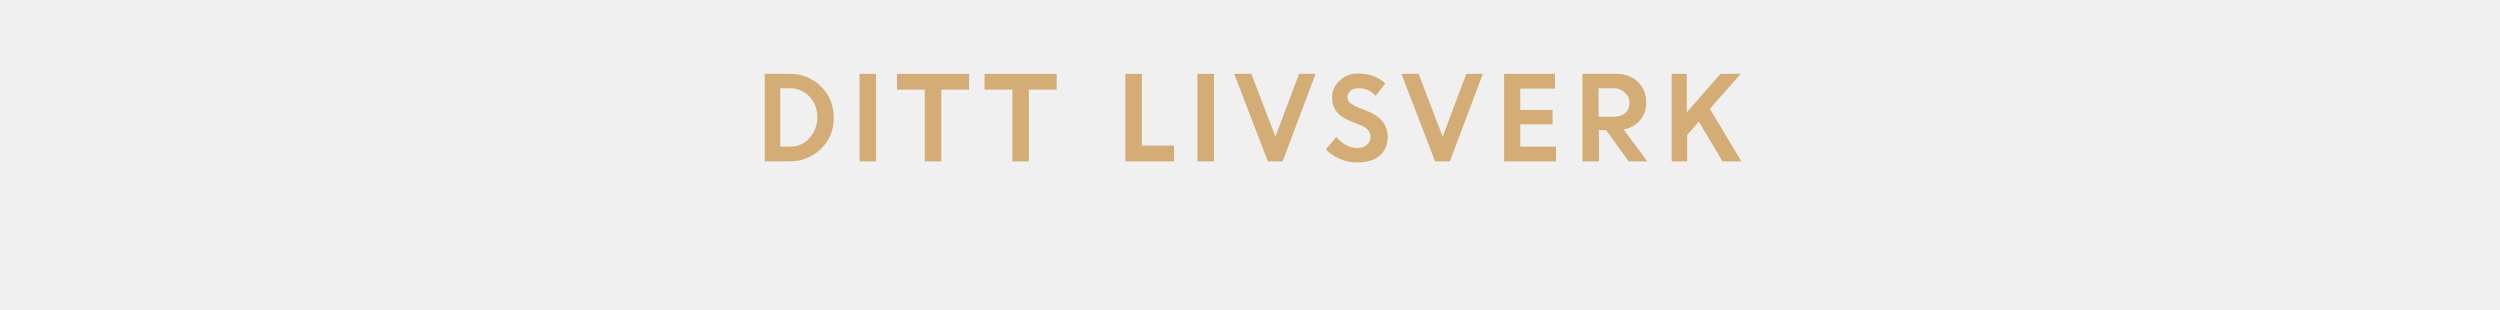
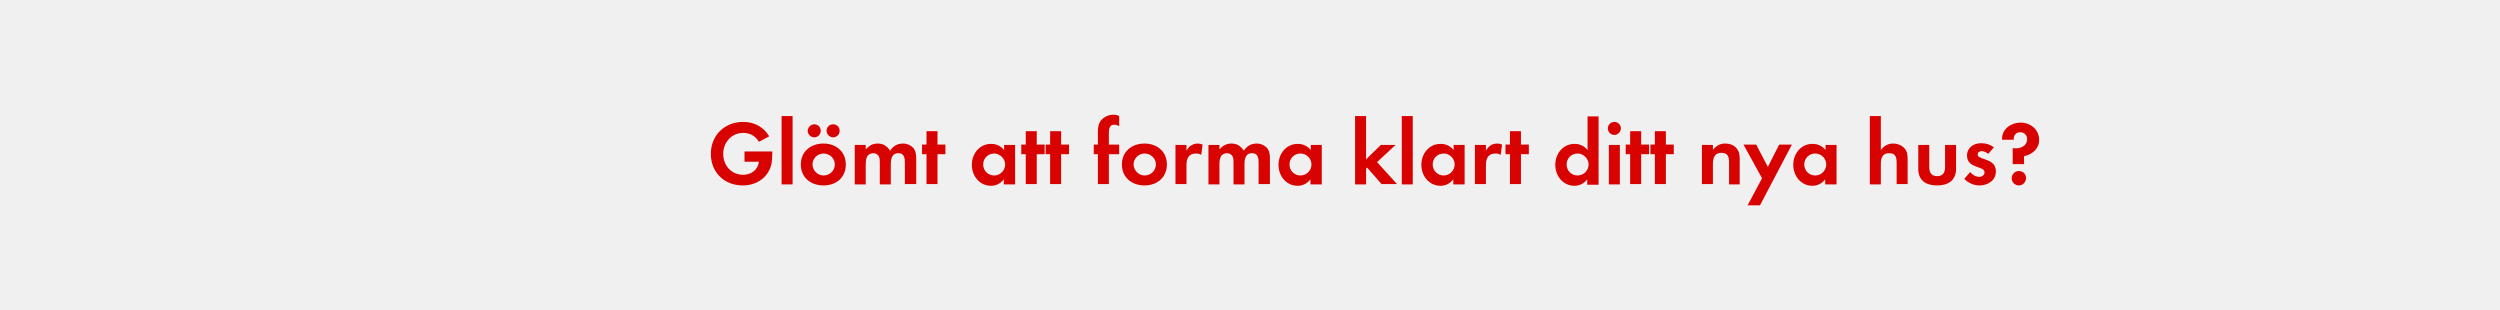
<svg xmlns="http://www.w3.org/2000/svg" version="1.1" id="Layer_1" x="0px" y="0px" viewBox="0 0 728 90" style="enable-background:new 0 0 728 90;" xml:space="preserve">
  <style type="text/css">
- 	.st0{fill:#D4AC76;}
+ 	.st0{fill:#D80201;}
+ 	.st1{fill:#FFFFFF;}
</style>
  <g>
-     <path class="st0" d="M222.7,47V21.5h7.3c3.5,0,6.5,1.2,9,3.6c2.5,2.4,3.8,5.5,3.8,9.2s-1.3,6.7-3.8,9.1c-2.5,2.4-5.6,3.6-9.2,3.6   H222.7z M230.1,25.7h-2.9v17h2.9c2.3,0,4.1-0.8,5.6-2.5c1.5-1.6,2.3-3.7,2.3-6.1s-0.8-4.4-2.3-6C234.2,26.6,232.3,25.7,230.1,25.7z   " />
-     <path class="st0" d="M250.3,47V21.5h4.8V47H250.3z" />
-     <path class="st0" d="M261.2,26.1v-4.6h21v4.6h-8.1V47h-4.8V26.1H261.2z" />
-     <path class="st0" d="M286.7,26.1v-4.6h21v4.6h-8.1V47h-4.8V26.1H286.7z" />
-     <path class="st0" d="M327.7,47V21.5h4.8v20.9h9.4V47H327.7z" />
-     <path class="st0" d="M348.7,47V21.5h4.8V47H348.7z" />
-     <path class="st0" d="M369.2,47l-9.8-25.5h5l7,18.3l6.9-18.3h4.8L373.5,47H369.2z" />
-     <path class="st0" d="M395,47.3c-1.6,0-3.2-0.3-4.8-1c-1.6-0.7-3-1.6-4.1-2.8l3-3.6c0.8,0.9,1.7,1.7,2.8,2.3   c1.1,0.6,2.3,0.9,3.4,0.9s2-0.3,2.7-0.9c0.7-0.6,1.1-1.3,1.1-2.2c0-1.6-0.9-2.8-2.8-3.5l-2.8-1.1c-1.9-0.8-3.3-1.7-4.2-2.8   c-0.9-1.1-1.4-2.5-1.4-4.3c0-1.8,0.7-3.4,2.2-4.8c1.4-1.4,3.2-2.1,5.4-2.1c3.2,0,5.8,1,7.9,2.9l-2.8,3.6c-1.4-1.5-3-2.2-5-2.2   c-1,0-1.7,0.2-2.3,0.7c-0.6,0.5-0.9,1.1-0.9,1.8c0,0.7,0.2,1.3,0.7,1.7s1.2,0.9,2.2,1.3l3,1.2c3.8,1.5,5.7,4,5.8,7.4   c0,2.3-0.8,4.2-2.4,5.6S397.7,47.3,395,47.3z" />
-     <path class="st0" d="M417.9,47l-9.8-25.5h5l7,18.3l6.9-18.3h4.8L422.2,47H417.9z" />
-     <path class="st0" d="M452.1,36.2h-9.4v6.5h10.4V47h-15.1V21.5h14.8v4.3h-10.1V32h9.4V36.2z" />
-     <path class="st0" d="M460.8,47V21.5h10c2.5,0,4.5,0.8,6.1,2.3c1.6,1.5,2.5,3.6,2.5,6c0,2-0.6,3.8-1.8,5.2c-1.2,1.4-2.8,2.3-4.8,2.7   l6.9,9.3h-5.4l-6.6-9.1h-2.1V47H460.8z M470,25.7h-4.5v8.3h4.5c1.4,0,2.5-0.4,3.3-1.1s1.2-1.7,1.2-2.9c0-1.2-0.4-2.2-1.3-3   S471.4,25.7,470,25.7z" />
-     <path class="st0" d="M486.8,47V21.5h4.4v11.2l9.8-11.2h5.9l-9,10.2l9.2,15.3h-5.5l-6.9-11.6l-3.4,3.9V47H486.8z" />
+     <path class="st0" d="M224.7,47.5c-0.8,4.1-4.3,6.5-8.4,6.5c-5.4,0-9.3-3.8-9.3-9.2s4-9.3,9.4-9.3c3.2,0,5.9,1.4,7.6,4.2l-3,1.6   c-1-1.7-2.6-2.6-4.6-2.6c-3.4,0-5.8,2.8-5.8,6.1c0,3.4,2.4,6.1,5.8,6.1c2.3,0,4.3-1.4,4.6-3.8h-4.2v-3h8.1v0.4   C224.9,45.6,224.8,46.6,224.7,47.5z" />
+     <path class="st0" d="M227.6,53.7V33.8h3.2v19.9H227.6z" />
+     <path class="st0" d="M239.8,54c-3.7,0-6.6-2.3-6.6-6.1c0-3.8,2.9-6.1,6.6-6.1c3.6,0,6.5,2.3,6.5,6.1S243.5,54,239.8,54z M237.1,40   c-1,0-1.9-0.9-1.9-1.9s0.9-1.9,1.9-1.9c1.1,0,1.9,0.8,1.9,1.9S238.1,40,237.1,40z M239.8,44.7c-1.8,0-3.2,1.5-3.2,3.2   c0,1.7,1.5,3.2,3.2,3.2c1.8,0,3.3-1.4,3.3-3.2S241.6,44.7,239.8,44.7z M242.6,40c-1,0-1.9-0.9-1.9-1.9c0-1.1,0.8-1.9,1.9-1.9   c1.1,0,1.9,0.8,1.9,1.9S243.6,40,242.6,40z" />
+     <path class="st0" d="M263.5,53.7v-6.3c0-1.4-0.2-2.8-1.9-2.8c-1.9,0-2.2,1.7-2.2,3.2v5.9h-3.2v-6.1c0-0.6,0-1.4-0.2-1.9   c-0.3-0.7-1-1.1-1.7-1.1c-0.7,0-1.5,0.4-1.8,1c-0.3,0.6-0.4,1.5-0.4,2.2v5.9h-3.2V42.2h3.2v1.3c1-1.1,2-1.7,3.5-1.7   c1.6,0,2.7,0.7,3.6,2.1c0.9-1.4,2.1-2.1,3.8-2.1c1.2,0,2.5,0.6,3.2,1.6c0.5,0.8,0.6,1.8,0.6,2.8v7.4H263.5z" />
+     <path class="st0" d="M273,44.9v8.7h-3.2v-8.7h-1.3v-2.8h1.3v-3.9h3.2v3.9h2.3v2.8H273z" />
+     <path class="st0" d="M292.3,53.7v-1.5c-0.9,1.2-2.2,1.9-3.7,1.9c-3.4,0-5.6-2.9-5.6-6.1c0-3.2,2.2-6.1,5.6-6.1   c1.6,0,2.8,0.6,3.8,1.8v-1.5h3.2v11.5H292.3z M289.5,44.7c-1.8,0-3.2,1.4-3.2,3.2s1.4,3.2,3.2,3.2s3.2-1.5,3.2-3.2   S291.2,44.7,289.5,44.7z" />
+     <path class="st0" d="M301.9,44.9v8.7h-3.2v-8.7h-1.3v-2.8h1.3v-3.9h3.2v3.9h2.3v2.8H301.9z" />
+     <path class="st0" d="M309,44.9v8.7h-3.2v-8.7h-1.3v-2.8h1.3v-3.9h3.2v3.9h2.3v2.8H309z" />
+     <path class="st0" d="M322.9,44.9v8.7h-3.2v-8.7h-1.2v-2.8h1.2v-3.7c0-1,0.1-1.8,0.5-2.7c0.7-1.4,2.4-2.3,4-2.3   c0.7,0,1.1,0.1,1.7,0.4v2.9c-0.5-0.2-0.9-0.4-1.5-0.4c-1.4,0-1.5,1.5-1.5,2.6v3.2h3v2.8H322.9z" />
+     <path class="st0" d="M333.3,54c-3.7,0-6.6-2.3-6.6-6.1c0-3.8,2.9-6.1,6.6-6.1c3.6,0,6.5,2.3,6.5,6.1S336.9,54,333.3,54z    M333.3,44.7c-1.8,0-3.2,1.5-3.2,3.2c0,1.7,1.5,3.2,3.2,3.2c1.8,0,3.3-1.4,3.3-3.2S335.1,44.7,333.3,44.7z" />
+     <path class="st0" d="M349.8,45.1c-0.5-0.3-0.9-0.4-1.5-0.4c-2.2,0-2.8,1.5-2.8,3.4v5.5h-3.2V42.2h3.2v1.7c0.7-1.3,1.8-2.1,3.3-2.1   c0.5,0,0.9,0.1,1.4,0.3L349.8,45.1z" />
+     <path class="st0" d="M366.5,53.7v-6.3c0-1.4-0.2-2.8-1.9-2.8c-1.9,0-2.2,1.7-2.2,3.2v5.9h-3.2v-6.1c0-0.6,0-1.4-0.2-1.9   c-0.3-0.7-1-1.1-1.7-1.1c-0.7,0-1.5,0.4-1.8,1c-0.3,0.6-0.4,1.5-0.4,2.2v5.9h-3.2V42.2h3.2v1.3c1-1.1,2-1.7,3.5-1.7   c1.6,0,2.7,0.7,3.6,2.1c0.9-1.4,2.1-2.1,3.8-2.1c1.2,0,2.5,0.6,3.2,1.6c0.5,0.8,0.6,1.8,0.6,2.8v7.4H366.5z" />
+     <path class="st0" d="M381.6,53.7v-1.5c-0.9,1.2-2.2,1.9-3.7,1.9c-3.4,0-5.6-2.9-5.6-6.1c0-3.2,2.2-6.1,5.6-6.1   c1.6,0,2.8,0.6,3.8,1.8v-1.5h3.2v11.5H381.6z M378.7,44.7c-1.8,0-3.2,1.4-3.2,3.2s1.4,3.2,3.2,3.2c1.8,0,3.2-1.5,3.2-3.2   S380.5,44.7,378.7,44.7z" />
+     <path class="st0" d="M402.4,53.7l-4.3-4.9l-0.3,0.3v4.6h-3.2V33.8h3.2v12.6l4.3-4.2h4.3l-5.4,5l5.8,6.4H402.4z" />
+     <path class="st0" d="M408.2,53.7V33.8h3.2v19.9H408.2z" />
+     <path class="st0" d="M423.2,53.7v-1.5c-0.9,1.2-2.2,1.9-3.7,1.9c-3.4,0-5.6-2.9-5.6-6.1c0-3.2,2.2-6.1,5.6-6.1   c1.6,0,2.8,0.6,3.8,1.8v-1.5h3.2v11.5H423.2z M420.4,44.7c-1.8,0-3.2,1.4-3.2,3.2s1.4,3.2,3.2,3.2c1.8,0,3.2-1.5,3.2-3.2   S422.2,44.7,420.4,44.7z" />
+     <path class="st0" d="M437,45.1c-0.5-0.3-0.9-0.4-1.5-0.4c-2.2,0-2.8,1.5-2.8,3.4v5.5h-3.2V42.2h3.2v1.7c0.7-1.3,1.8-2.1,3.3-2.1   c0.5,0,0.9,0.1,1.4,0.3L437,45.1z" />
+     <path class="st0" d="M442.9,44.9v8.7h-3.2v-8.7h-1.3v-2.8h1.3v-3.9h3.2v3.9h2.3v2.8H442.9z" />
+     <path class="st0" d="M462.2,53.7v-1.5c-0.9,1.2-2.2,1.9-3.7,1.9c-3.4,0-5.6-2.9-5.6-6.1c0-3.2,2.2-6.1,5.6-6.1   c1.6,0,2.8,0.6,3.8,1.8v-9.8h3.2v19.9H462.2z M459.4,44.7c-1.8,0-3.2,1.4-3.2,3.2s1.4,3.2,3.2,3.2c1.8,0,3.2-1.5,3.2-3.2   S461.1,44.7,459.4,44.7z" />
+     <path class="st0" d="M470.1,39.3c-1.1,0-1.9-0.9-1.9-1.9c0-1.1,0.9-1.9,1.9-1.9c1.1,0,1.9,0.9,1.9,1.9   C472,38.4,471.1,39.3,470.1,39.3z M468.5,53.7V42.2h3.2v11.5H468.5z" />
+     <path class="st0" d="M477.9,44.9v8.7h-3.2v-8.7h-1.3v-2.8h1.3v-3.9h3.2v3.9h2.3v2.8H477.9z" />
+     <path class="st0" d="M485.1,44.9v8.7h-3.2v-8.7h-1.3v-2.8h1.3v-3.9h3.2v3.9h2.3v2.8H485.1z" />
+     <path class="st0" d="M503.5,53.7v-6.4c0-1.6-0.3-2.8-2.2-2.8c-2,0-2.5,1.5-2.5,3.2v5.9h-3.2V42.2h3.2v1.4c1.1-1.2,2-1.8,3.6-1.8   c1.2,0,2.5,0.4,3.3,1.4s0.9,2,0.9,3.2v7.3H503.5z" />
+     <path class="st0" d="M512.5,59.8h-3.6l4.2-7.9l-5.4-9.8h3.7l3.4,6.5l3.3-6.5h3.7L512.5,59.8z" />
+     <path class="st0" d="M531.5,53.7v-1.5c-0.9,1.2-2.2,1.9-3.7,1.9c-3.4,0-5.6-2.9-5.6-6.1c0-3.2,2.2-6.1,5.6-6.1   c1.6,0,2.8,0.6,3.8,1.8v-1.5h3.2v11.5H531.5z M528.6,44.7c-1.8,0-3.2,1.4-3.2,3.2s1.4,3.2,3.2,3.2c1.8,0,3.2-1.5,3.2-3.2   S530.4,44.7,528.6,44.7z" />
+     <path class="st0" d="M552.3,53.7v-6.3c0-1.6-0.3-2.8-2.2-2.8c-2,0-2.4,1.5-2.4,3.2v5.9h-3.2V33.8h3.2v9.9c0.9-1.2,2-1.9,3.6-1.9   c1.2,0,2.5,0.5,3.3,1.4s0.9,2,0.9,3.2v7.2H552.3z" />
+     <path class="st0" d="M564.1,54c-3.2,0-5.5-1.4-5.5-4.8v-7h3.2v6.5c0,1.6,0.7,2.6,2.3,2.6c1.7,0,2.3-1.1,2.3-2.6v-6.5h3.2v7   C569.6,52.6,567.2,54,564.1,54z" />
+     <path class="st0" d="M576.4,54c-1.6,0-3.2-0.7-4.4-1.9l1.7-2c0.7,0.8,1.6,1.4,2.7,1.4c0.7,0,1.5-0.5,1.5-1.3c0-2-5.1-1-5.1-4.9   c0-2.3,1.9-3.6,4.1-3.6c1.4,0,2.7,0.4,3.7,1.2l-1.6,1.9c-0.6-0.4-1.2-0.8-1.9-0.8c-0.6,0-1.2,0.3-1.2,1c0,1.7,5.3,0.9,5.3,4.9   C581.2,52.6,578.8,54,576.4,54z" />
+     <path class="st0" d="M589.4,45.5v2.3h-3.3v-4.7c0.3,0.1,0.6,0.1,0.9,0.1c1.6,0,3.3-0.8,3.3-2.7c0-1.2-0.9-2-2-2   c-1.1,0-1.9,0.8-1.9,1.9c0,0.1,0,0.2,0,0.3h-3.4v-0.3c0-2.9,2.7-4.7,5.4-4.7c2.8,0,5.4,2,5.4,5C593.8,43.3,591.9,44.9,589.4,45.5z    M587.9,54c-1.1,0-2.1-0.9-2.1-2.1c0-1.1,0.9-2.1,2.1-2.1c1.2,0,2.1,0.9,2.1,2.1C589.9,53.1,589,54,587.9,54z" />
  </g>
</svg>
